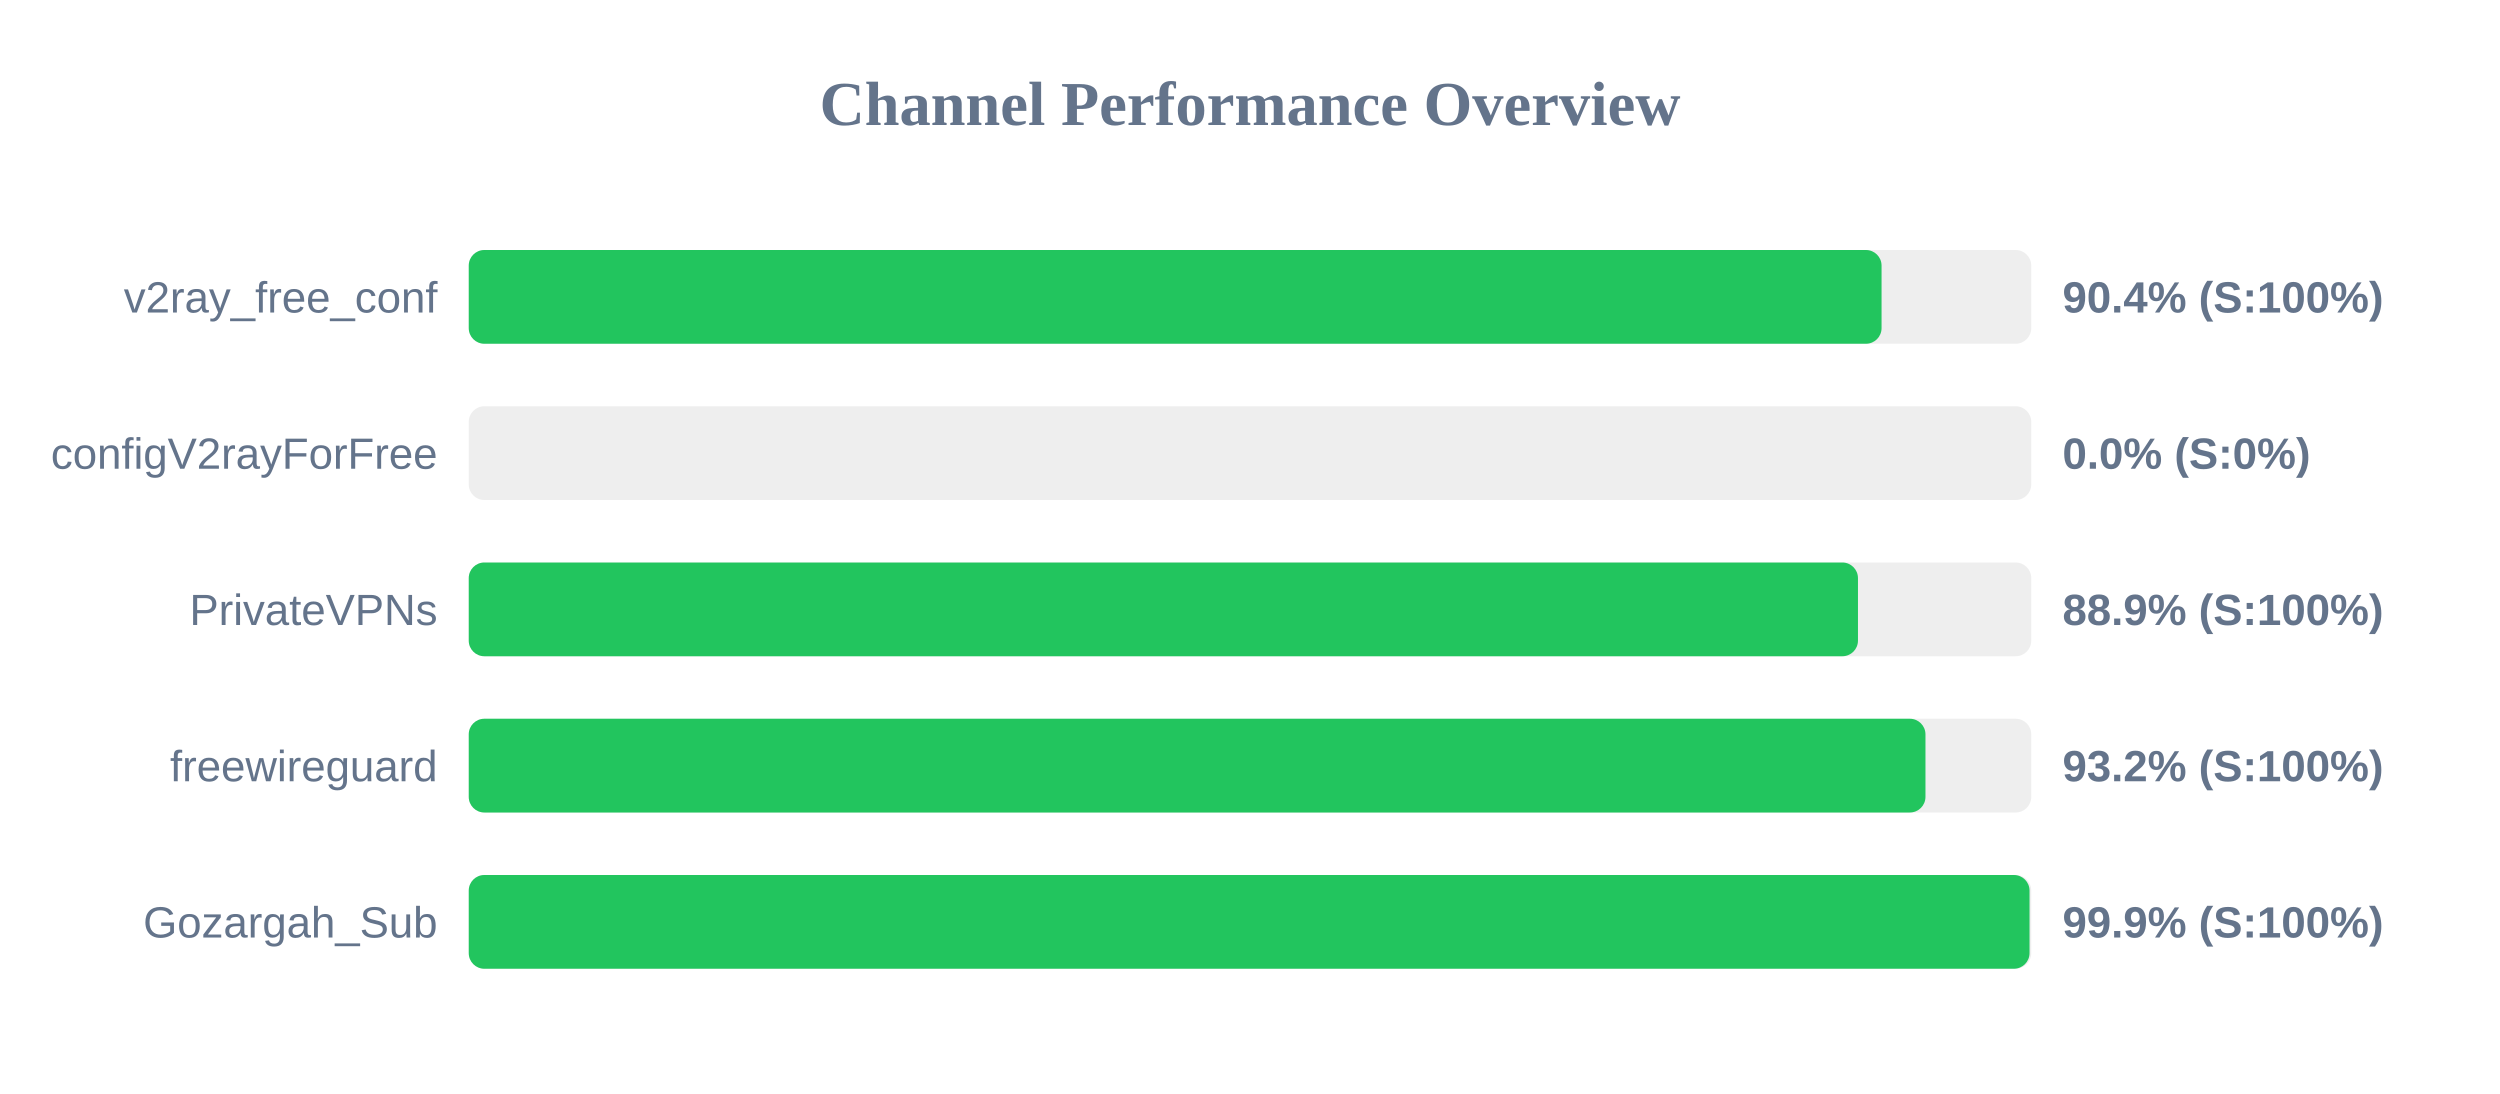
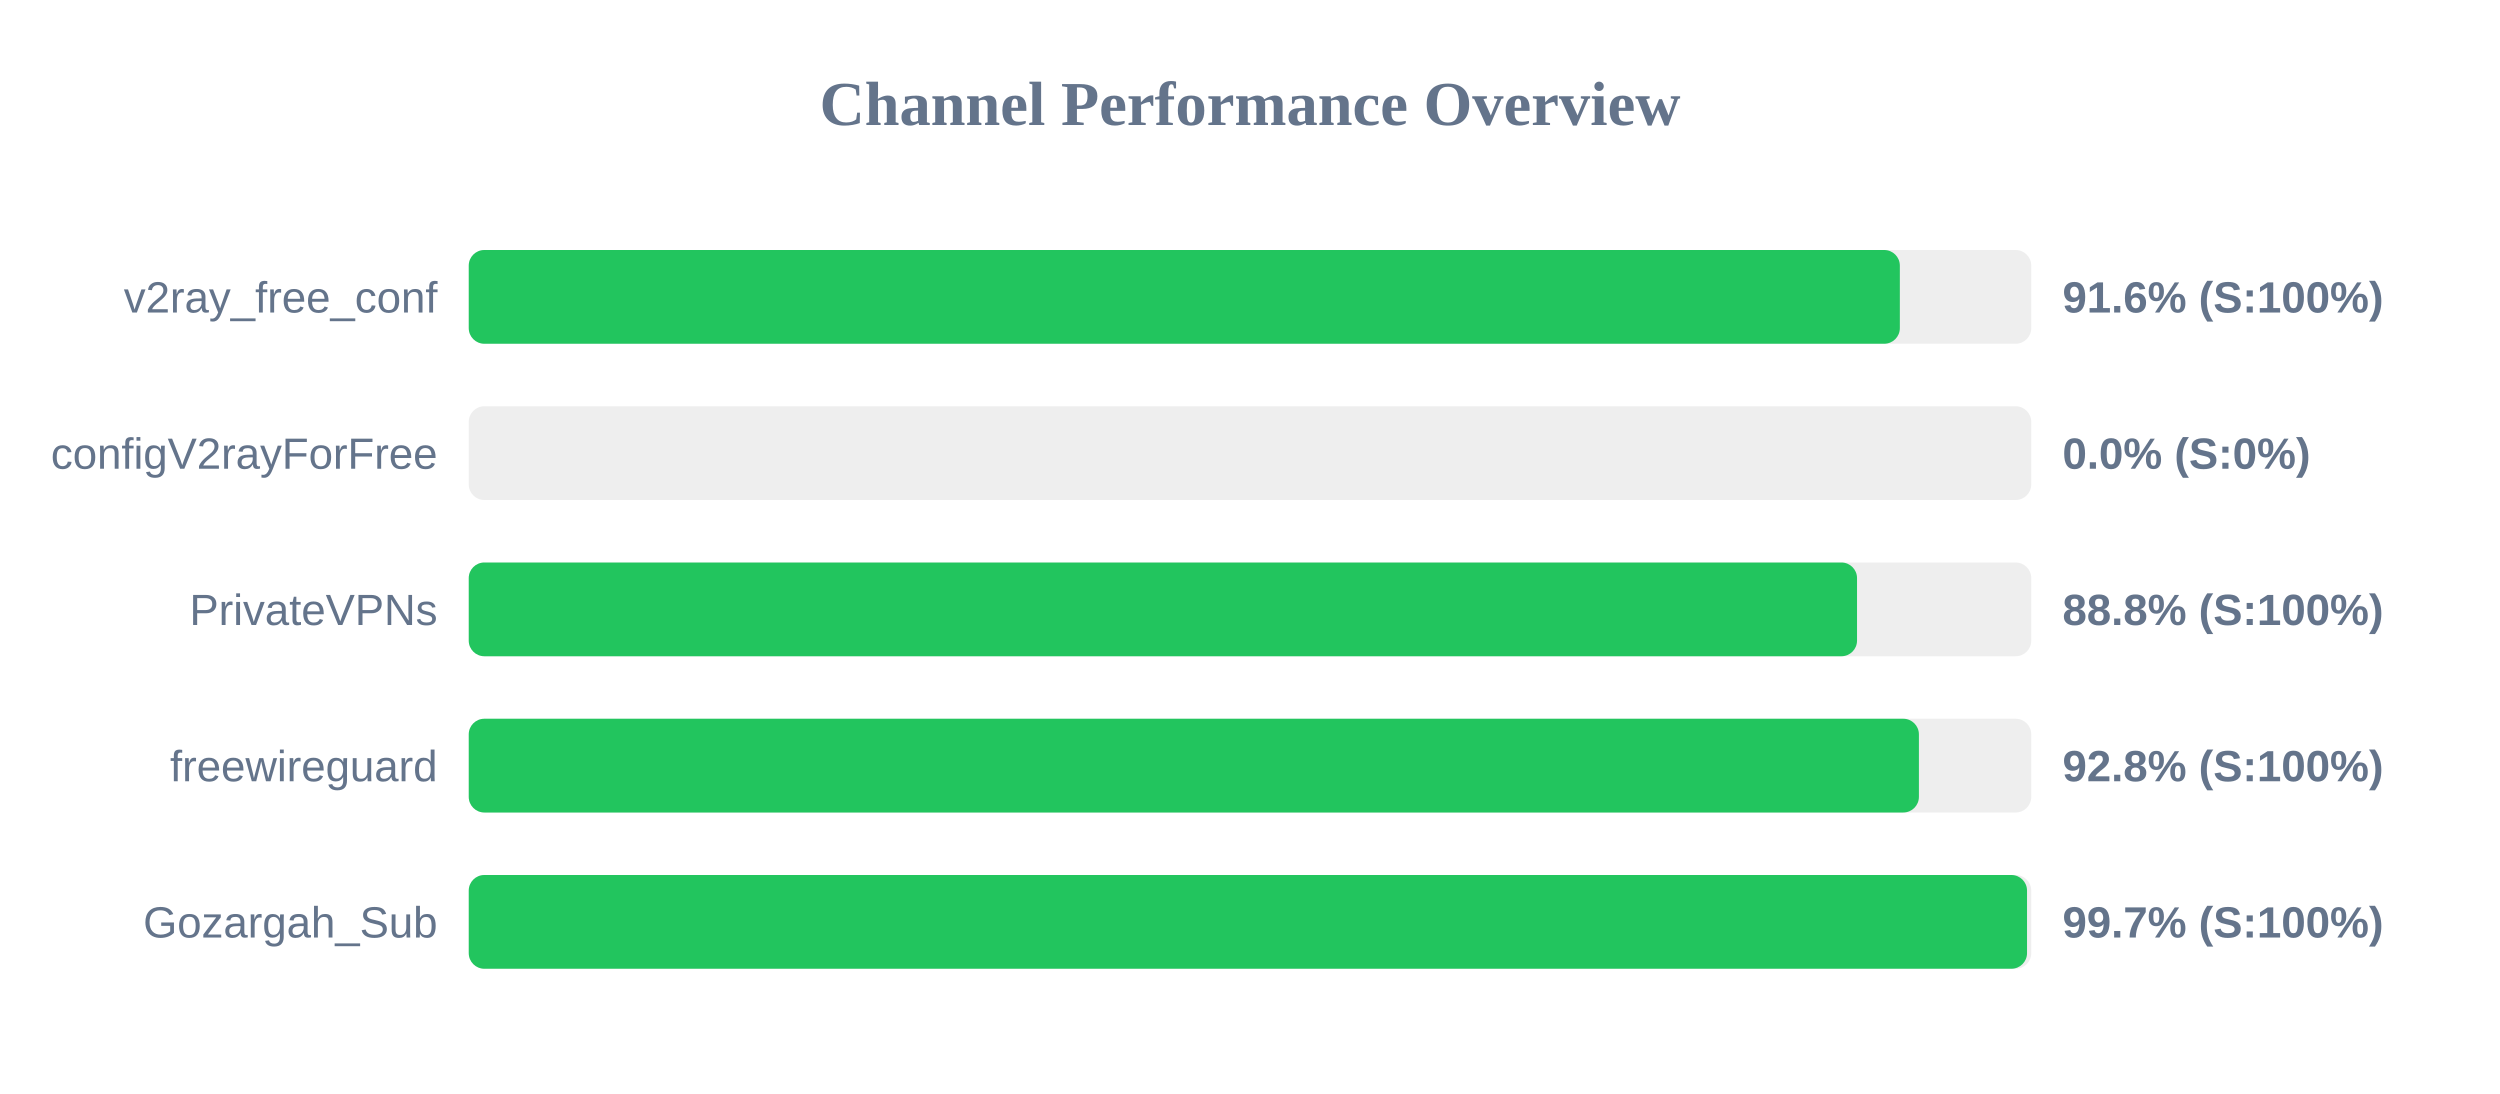
<svg xmlns="http://www.w3.org/2000/svg" width="800" height="350" version="1.1">
  <style>
        .row { font: 14px Arial; fill: #64748b; }
        .score { font: bold 14px Arial; fill: #64748b; }
    </style>
  <text x="400" y="40" text-anchor="middle" font-size="20px" font-weight="bold" fill="#64748b">Channel Performance Overview</text>
  <rect x="150" y="80" width="500" height="30" fill="#eee" rx="5" />
-   <rect x="150" y="80" width="452.1" height="30" fill="#22c55e" rx="5" />
+   <rect x="150" y="80" width="457.95" height="30" fill="#22c55e" rx="5" />
  <text x="140" y="100" text-anchor="end" class="row">v2ray_free_conf</text>
-   <text x="660" y="100" text-anchor="start" class="score">90.4% (S:100%)</text>
+   <text x="660" y="100" text-anchor="start" class="score">91.6% (S:100%)</text>
  <rect x="150" y="130" width="500" height="30" fill="#eee" rx="5" />
  <rect x="150" y="130" width="0.0" height="30" fill="#ef4444" rx="5" />
  <text x="140" y="150" text-anchor="end" class="row">configV2rayForFree</text>
  <text x="660" y="150" text-anchor="start" class="score">0.0% (S:0%)</text>
  <rect x="150" y="180" width="500" height="30" fill="#eee" rx="5" />
-   <rect x="150" y="180" width="444.55" height="30" fill="#22c55e" rx="5" />
+   <rect x="150" y="180" width="444.25" height="30" fill="#22c55e" rx="5" />
  <text x="140" y="200" text-anchor="end" class="row">PrivateVPNs</text>
-   <text x="660" y="200" text-anchor="start" class="score">88.9% (S:100%)</text>
+   <text x="660" y="200" text-anchor="start" class="score">88.8% (S:100%)</text>
  <rect x="150" y="230" width="500" height="30" fill="#eee" rx="5" />
-   <rect x="150" y="230" width="466.15" height="30" fill="#22c55e" rx="5" />
+   <rect x="150" y="230" width="464.05" height="30" fill="#22c55e" rx="5" />
  <text x="140" y="250" text-anchor="end" class="row">freewireguard</text>
-   <text x="660" y="250" text-anchor="start" class="score">93.2% (S:100%)</text>
+   <text x="660" y="250" text-anchor="start" class="score">92.8% (S:100%)</text>
  <rect x="150" y="280" width="500" height="30" fill="#eee" rx="5" />
-   <rect x="150" y="280" width="499.45" height="30" fill="#22c55e" rx="5" />
+   <rect x="150" y="280" width="498.65" height="30" fill="#22c55e" rx="5" />
  <text x="140" y="300" text-anchor="end" class="row">Gozargah_Sub</text>
-   <text x="660" y="300" text-anchor="start" class="score">99.9% (S:100%)</text>
+   <text x="660" y="300" text-anchor="start" class="score">99.7% (S:100%)</text>
</svg>
